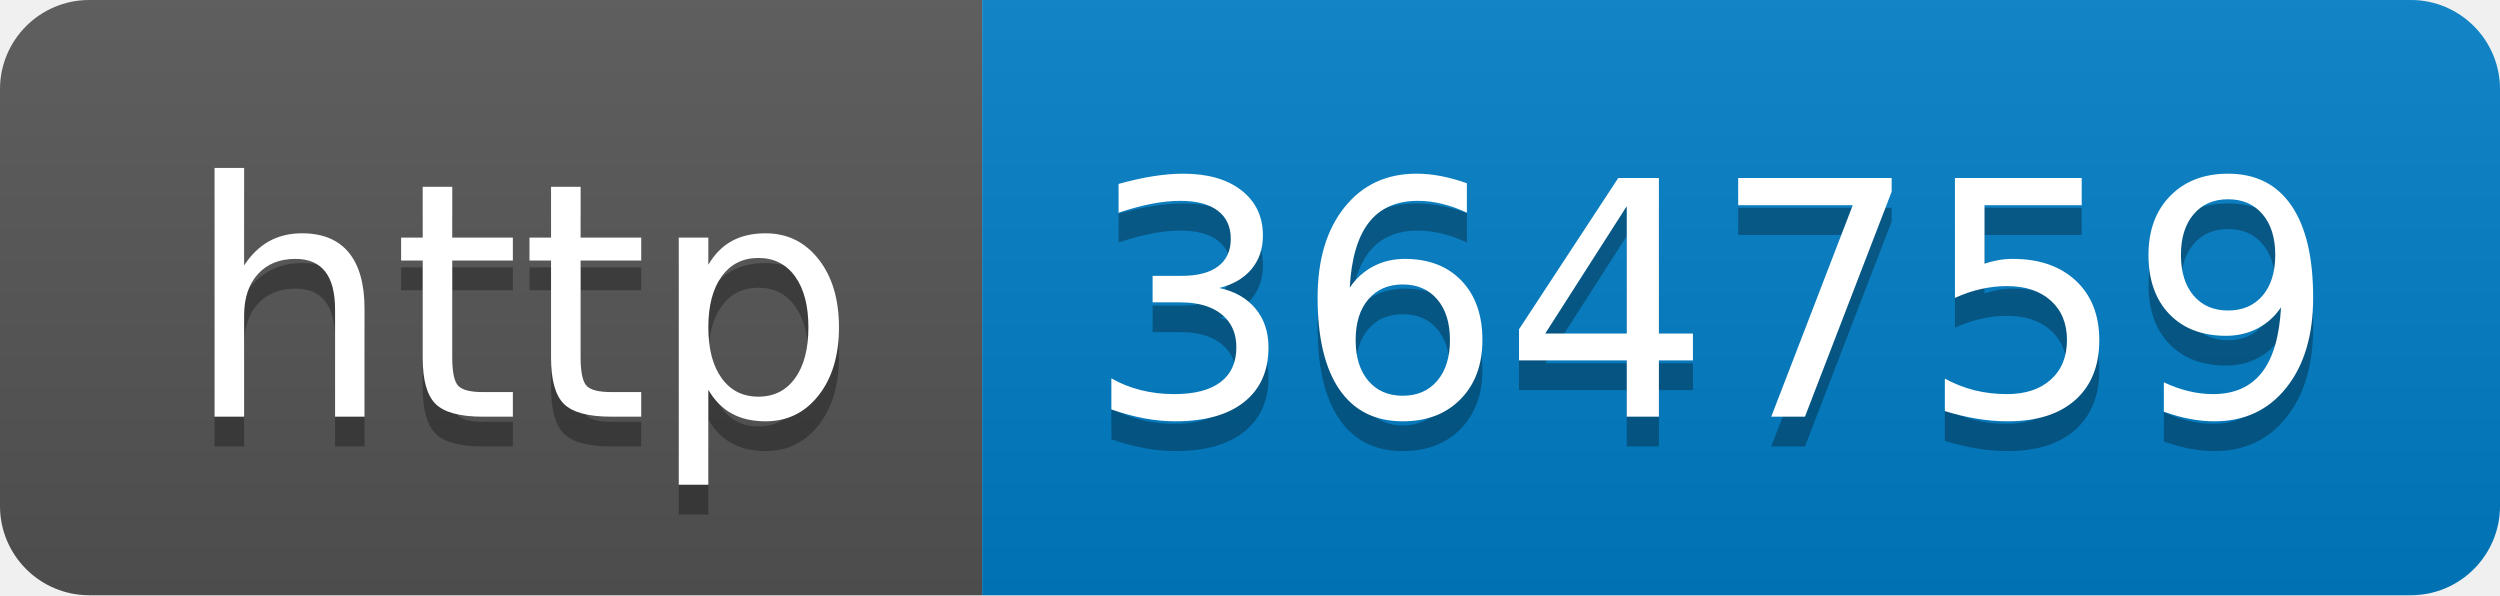
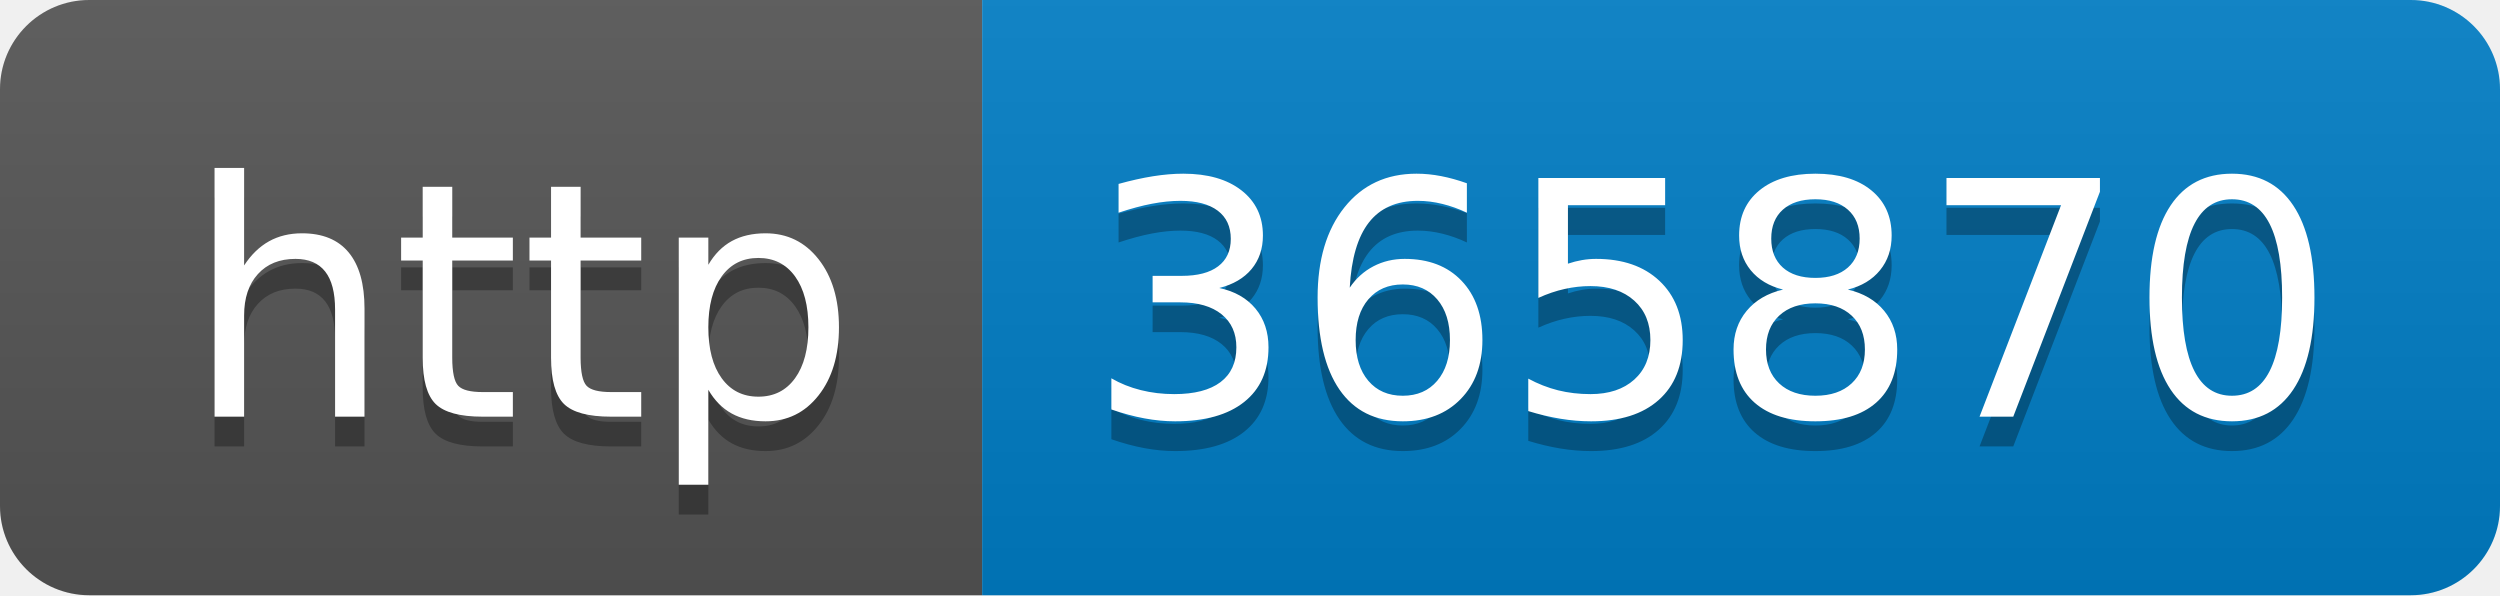
- <svg xmlns="http://www.w3.org/2000/svg" width="84" height="20" role="img" aria-label="http: 364759">
+ <svg xmlns="http://www.w3.org/2000/svg" width="84" height="20" role="img" aria-label="http: 365870">
  <linearGradient id="s" x2="0" y2="100%">
    <stop offset="0" stop-color="#bbb" stop-opacity=".1" />
    <stop offset="1" stop-opacity=".1" />
  </linearGradient>
  <clipPath id="r">
    <rect width="84" height="20" rx="3" fill="#fff" />
  </clipPath>
  <g clip-path="url(#r)">
    <rect width="33" height="20" fill="#555" />
    <rect x="33" width="51" height="20" fill="#007ec6" />
    <rect width="84" height="20" fill="url(#s)" />
  </g>
  <g fill="#fff" text-anchor="middle" font-family="Verdana,Geneva,DejaVu Sans,sans-serif" text-rendering="geometricPrecision" font-size="110">
    <text aria-hidden="true" x="175" y="150" fill="#010101" fill-opacity=".3" transform="scale(.1)" textLength="230">http</text>
    <text x="175" y="140" transform="scale(.1)" fill="#fff" textLength="230">http</text>
-     <text aria-hidden="true" x="575" y="150" fill="#010101" fill-opacity=".3" transform="scale(.1)" textLength="410">364759</text>
-     <text x="575" y="140" transform="scale(.1)" fill="#fff" textLength="410">364759</text>
+     <text aria-hidden="true" x="575" y="150" fill="#010101" fill-opacity=".3" transform="scale(.1)" textLength="410">365870</text>
+     <text x="575" y="140" transform="scale(.1)" fill="#fff" textLength="410">365870</text>
  </g>
</svg>
